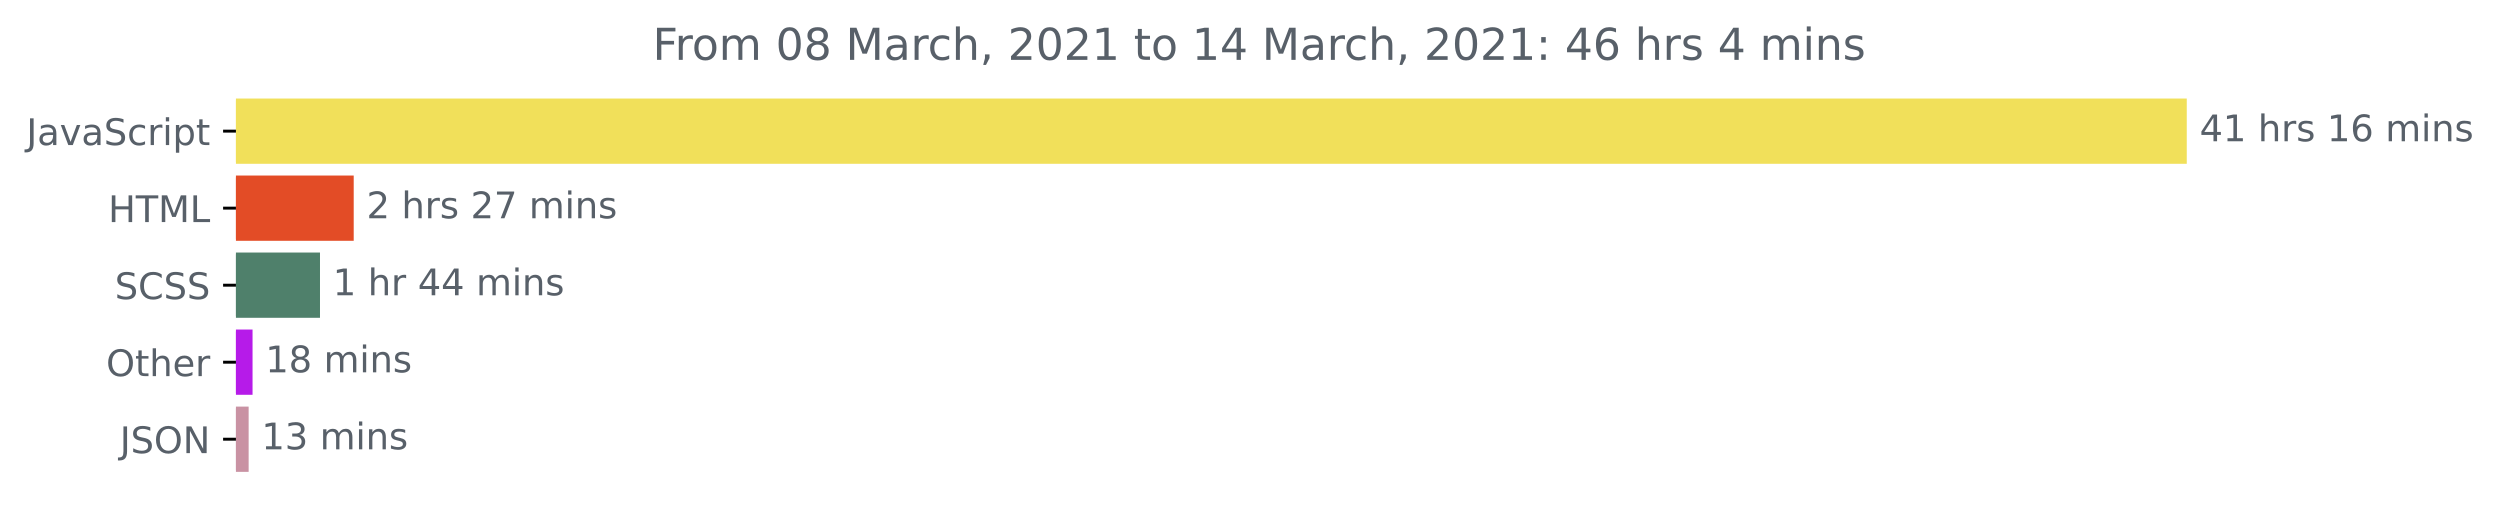
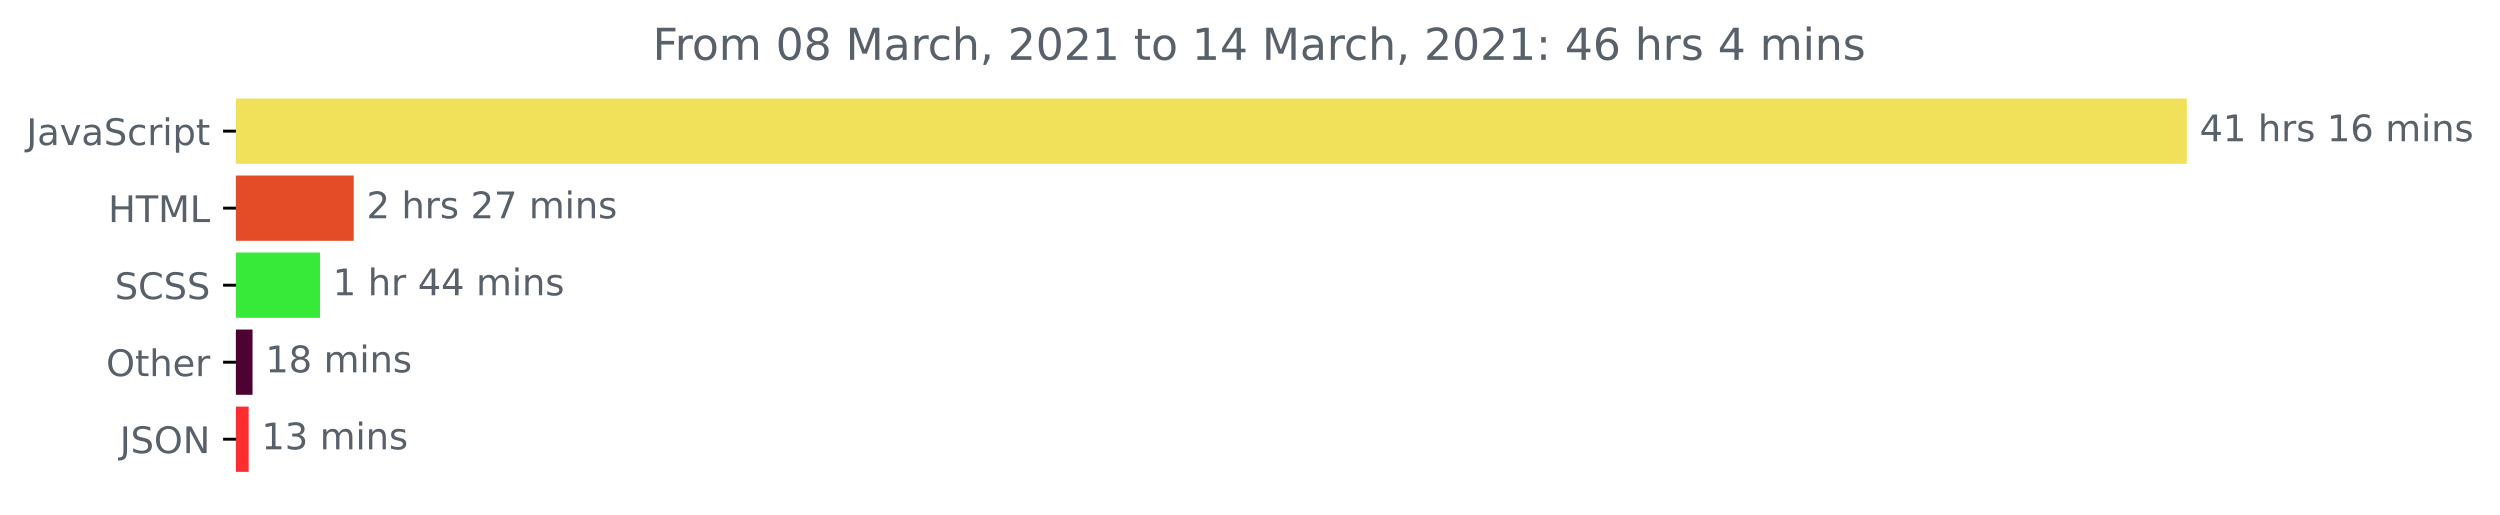
<svg xmlns="http://www.w3.org/2000/svg" xmlns:xlink="http://www.w3.org/1999/xlink" height="140.398pt" version="1.1" viewBox="0 0 681.666 140.398" width="681.666pt">
  <defs>
    <style type="text/css">*{stroke-linecap:butt;stroke-linejoin:round;}</style>
  </defs>
  <g id="figure_1">
    <g id="patch_1">
      <path d="M -0 140.398  L 681.666 140.398  L 681.666 0  L -0 0  z " style="fill:none;" />
    </g>
    <g id="axes_1">
      <g id="patch_2">
-         <path clip-path="url(#p5199f4b850)" d="M 64.33 27.358  L 595.758 27.358  L 595.758 44.158  L 64.33 44.158  z " style="fill:#f1e05a;stroke:#f1e05a;stroke-linejoin:miter;" />
+         <path clip-path="url(#p4a41fed4fd)" d="M 64.33 27.358  L 595.758 27.358  L 595.758 44.158  L 64.33 44.158  z " style="fill:#f1e05a;stroke:#f1e05a;stroke-linejoin:miter;" />
      </g>
      <g id="patch_3">
-         <path clip-path="url(#p5199f4b850)" d="M 64.33 48.358  L 95.946 48.358  L 95.946 65.158  L 64.33 65.158  z " style="fill:#e34c26;stroke:#e34c26;stroke-linejoin:miter;" />
+         <path clip-path="url(#p4a41fed4fd)" d="M 64.33 48.358  L 95.946 48.358  L 95.946 65.158  L 64.33 65.158  z " style="fill:#e34c26;stroke:#e34c26;stroke-linejoin:miter;" />
      </g>
      <g id="patch_4">
-         <path clip-path="url(#p5199f4b850)" d="M 64.33 69.358  L 86.752 69.358  L 86.752 86.158  L 64.33 86.158  z " style="fill:#4f806b;stroke:#4f806b;stroke-linejoin:miter;" />
+         <path clip-path="url(#p4a41fed4fd)" d="M 64.33 69.358  L 86.752 69.358  L 86.752 86.158  L 64.33 86.158  z " style="fill:#37e938;stroke:#37e938;stroke-linejoin:miter;" />
      </g>
      <g id="patch_5">
-         <path clip-path="url(#p5199f4b850)" d="M 64.33 90.358  L 68.363 90.358  L 68.363 107.158  L 64.33 107.158  z " style="fill:#b61be9;stroke:#b61be9;stroke-linejoin:miter;" />
+         <path clip-path="url(#p4a41fed4fd)" d="M 64.33 90.358  L 68.363 90.358  L 68.363 107.158  L 64.33 107.158  z " style="fill:#4c0331;stroke:#4c0331;stroke-linejoin:miter;" />
      </g>
      <g id="patch_6">
-         <path clip-path="url(#p5199f4b850)" d="M 64.33 111.358  L 67.296 111.358  L 67.296 128.158  L 64.33 128.158  z " style="fill:#c992a3;stroke:#c992a3;stroke-linejoin:miter;" />
+         <path clip-path="url(#p4a41fed4fd)" d="M 64.33 111.358  L 67.296 111.358  L 67.296 128.158  L 64.33 128.158  z " style="fill:#fd2d30;stroke:#fd2d30;stroke-linejoin:miter;" />
      </g>
      <g id="matplotlib.axis_1" />
      <g id="matplotlib.axis_2">
        <g id="ytick_1">
          <g id="line2d_1">
            <defs>
-               <path d="M 0 0  L -3.5 0  " id="m74c9382ac7" style="stroke:#000000;stroke-width:0.8;" />
+               <path d="M 0 0  L -3.5 0  " id="mbc9023a3f0" style="stroke:#000000;stroke-width:0.8;" />
            </defs>
            <g>
-               <use style="stroke:#000000;stroke-width:0.8;" x="64.33" xlink:href="#m74c9382ac7" y="35.758" />
+               <use style="stroke:#000000;stroke-width:0.8;" x="64.33" xlink:href="#mbc9023a3f0" y="35.758" />
            </g>
          </g>
          <g id="text_1">
            <g style="fill:#586069;" transform="translate(7.2 39.55734)scale(0.1 -0.1)">
              <defs>
                <path d="M 9.812 72.906  L 19.672 72.906  L 19.672 5.078  Q 19.672 -8.109 14.672 -14.062  Q 9.672 -20.016 -1.422 -20.016  L -5.172 -20.016  L -5.172 -11.719  L -2.094 -11.719  Q 4.438 -11.719 7.125 -8.047  Q 9.812 -4.391 9.812 5.078  z " id="DejaVuSans-74" />
                <path d="M 34.281 27.484  Q 23.391 27.484 19.188 25  Q 14.984 22.516 14.984 16.5  Q 14.984 11.719 18.141 8.906  Q 21.297 6.109 26.703 6.109  Q 34.188 6.109 38.703 11.406  Q 43.219 16.703 43.219 25.484  L 43.219 27.484  z M 52.203 31.203  L 52.203 0  L 43.219 0  L 43.219 8.297  Q 40.141 3.328 35.547 0.953  Q 30.953 -1.422 24.312 -1.422  Q 15.922 -1.422 10.953 3.297  Q 6 8.016 6 15.922  Q 6 25.141 12.172 29.828  Q 18.359 34.516 30.609 34.516  L 43.219 34.516  L 43.219 35.406  Q 43.219 41.609 39.141 45  Q 35.062 48.391 27.688 48.391  Q 23 48.391 18.547 47.266  Q 14.109 46.141 10.016 43.891  L 10.016 52.203  Q 14.938 54.109 19.578 55.047  Q 24.219 56 28.609 56  Q 40.484 56 46.344 49.844  Q 52.203 43.703 52.203 31.203  z " id="DejaVuSans-97" />
                <path d="M 2.984 54.688  L 12.5 54.688  L 29.594 8.797  L 46.688 54.688  L 56.203 54.688  L 35.688 0  L 23.484 0  z " id="DejaVuSans-118" />
                <path d="M 53.516 70.516  L 53.516 60.891  Q 47.906 63.578 42.922 64.891  Q 37.938 66.219 33.297 66.219  Q 25.25 66.219 20.875 63.094  Q 16.5 59.969 16.5 54.203  Q 16.5 49.359 19.406 46.891  Q 22.312 44.438 30.422 42.922  L 36.375 41.703  Q 47.406 39.594 52.656 34.297  Q 57.906 29 57.906 20.125  Q 57.906 9.516 50.797 4.047  Q 43.703 -1.422 29.984 -1.422  Q 24.812 -1.422 18.969 -0.25  Q 13.141 0.922 6.891 3.219  L 6.891 13.375  Q 12.891 10.016 18.656 8.297  Q 24.422 6.594 29.984 6.594  Q 38.422 6.594 43.016 9.906  Q 47.609 13.234 47.609 19.391  Q 47.609 24.75 44.312 27.781  Q 41.016 30.812 33.5 32.328  L 27.484 33.5  Q 16.453 35.688 11.516 40.375  Q 6.594 45.062 6.594 53.422  Q 6.594 63.094 13.406 68.656  Q 20.219 74.219 32.172 74.219  Q 37.312 74.219 42.625 73.281  Q 47.953 72.359 53.516 70.516  z " id="DejaVuSans-83" />
                <path d="M 48.781 52.594  L 48.781 44.188  Q 44.969 46.297 41.141 47.344  Q 37.312 48.391 33.406 48.391  Q 24.656 48.391 19.812 42.844  Q 14.984 37.312 14.984 27.297  Q 14.984 17.281 19.812 11.734  Q 24.656 6.203 33.406 6.203  Q 37.312 6.203 41.141 7.25  Q 44.969 8.297 48.781 10.406  L 48.781 2.094  Q 45.016 0.344 40.984 -0.531  Q 36.969 -1.422 32.422 -1.422  Q 20.062 -1.422 12.781 6.344  Q 5.516 14.109 5.516 27.297  Q 5.516 40.672 12.859 48.328  Q 20.219 56 33.016 56  Q 37.156 56 41.109 55.141  Q 45.062 54.297 48.781 52.594  z " id="DejaVuSans-99" />
                <path d="M 41.109 46.297  Q 39.594 47.172 37.812 47.578  Q 36.031 48 33.891 48  Q 26.266 48 22.188 43.047  Q 18.109 38.094 18.109 28.812  L 18.109 0  L 9.078 0  L 9.078 54.688  L 18.109 54.688  L 18.109 46.188  Q 20.953 51.172 25.484 53.578  Q 30.031 56 36.531 56  Q 37.453 56 38.578 55.875  Q 39.703 55.766 41.062 55.516  z " id="DejaVuSans-114" />
                <path d="M 9.422 54.688  L 18.406 54.688  L 18.406 0  L 9.422 0  z M 9.422 75.984  L 18.406 75.984  L 18.406 64.594  L 9.422 64.594  z " id="DejaVuSans-105" />
                <path d="M 18.109 8.203  L 18.109 -20.797  L 9.078 -20.797  L 9.078 54.688  L 18.109 54.688  L 18.109 46.391  Q 20.953 51.266 25.266 53.625  Q 29.594 56 35.594 56  Q 45.562 56 51.781 48.094  Q 58.016 40.188 58.016 27.297  Q 58.016 14.406 51.781 6.484  Q 45.562 -1.422 35.594 -1.422  Q 29.594 -1.422 25.266 0.953  Q 20.953 3.328 18.109 8.203  z M 48.688 27.297  Q 48.688 37.203 44.609 42.844  Q 40.531 48.484 33.406 48.484  Q 26.266 48.484 22.188 42.844  Q 18.109 37.203 18.109 27.297  Q 18.109 17.391 22.188 11.75  Q 26.266 6.109 33.406 6.109  Q 40.531 6.109 44.609 11.75  Q 48.688 17.391 48.688 27.297  z " id="DejaVuSans-112" />
                <path d="M 18.312 70.219  L 18.312 54.688  L 36.812 54.688  L 36.812 47.703  L 18.312 47.703  L 18.312 18.016  Q 18.312 11.328 20.141 9.422  Q 21.969 7.516 27.594 7.516  L 36.812 7.516  L 36.812 0  L 27.594 0  Q 17.188 0 13.234 3.875  Q 9.281 7.766 9.281 18.016  L 9.281 47.703  L 2.688 47.703  L 2.688 54.688  L 9.281 54.688  L 9.281 70.219  z " id="DejaVuSans-116" />
              </defs>
              <use xlink:href="#DejaVuSans-74" />
              <use x="29.492" xlink:href="#DejaVuSans-97" />
              <use x="90.771" xlink:href="#DejaVuSans-118" />
              <use x="149.951" xlink:href="#DejaVuSans-97" />
              <use x="211.23" xlink:href="#DejaVuSans-83" />
              <use x="274.707" xlink:href="#DejaVuSans-99" />
              <use x="329.688" xlink:href="#DejaVuSans-114" />
              <use x="370.801" xlink:href="#DejaVuSans-105" />
              <use x="398.584" xlink:href="#DejaVuSans-112" />
              <use x="462.061" xlink:href="#DejaVuSans-116" />
            </g>
          </g>
        </g>
        <g id="ytick_2">
          <g id="line2d_2">
            <g>
-               <use style="stroke:#000000;stroke-width:0.8;" x="64.33" xlink:href="#m74c9382ac7" y="56.758" />
+               <use style="stroke:#000000;stroke-width:0.8;" x="64.33" xlink:href="#mbc9023a3f0" y="56.758" />
            </g>
          </g>
          <g id="text_2">
            <g style="fill:#586069;" transform="translate(29.50156 60.55734)scale(0.1 -0.1)">
              <defs>
                <path d="M 9.812 72.906  L 19.672 72.906  L 19.672 43.016  L 55.516 43.016  L 55.516 72.906  L 65.375 72.906  L 65.375 0  L 55.516 0  L 55.516 34.719  L 19.672 34.719  L 19.672 0  L 9.812 0  z " id="DejaVuSans-72" />
                <path d="M -0.297 72.906  L 61.375 72.906  L 61.375 64.594  L 35.5 64.594  L 35.5 0  L 25.594 0  L 25.594 64.594  L -0.297 64.594  z " id="DejaVuSans-84" />
                <path d="M 9.812 72.906  L 24.516 72.906  L 43.109 23.297  L 61.812 72.906  L 76.516 72.906  L 76.516 0  L 66.891 0  L 66.891 64.016  L 48.094 14.016  L 38.188 14.016  L 19.391 64.016  L 19.391 0  L 9.812 0  z " id="DejaVuSans-77" />
                <path d="M 9.812 72.906  L 19.672 72.906  L 19.672 8.297  L 55.172 8.297  L 55.172 0  L 9.812 0  z " id="DejaVuSans-76" />
              </defs>
              <use xlink:href="#DejaVuSans-72" />
              <use x="75.195" xlink:href="#DejaVuSans-84" />
              <use x="136.279" xlink:href="#DejaVuSans-77" />
              <use x="222.559" xlink:href="#DejaVuSans-76" />
            </g>
          </g>
        </g>
        <g id="ytick_3">
          <g id="line2d_3">
            <g>
-               <use style="stroke:#000000;stroke-width:0.8;" x="64.33" xlink:href="#m74c9382ac7" y="77.758" />
+               <use style="stroke:#000000;stroke-width:0.8;" x="64.33" xlink:href="#mbc9023a3f0" y="77.758" />
            </g>
          </g>
          <g id="text_3">
            <g style="fill:#586069;" transform="translate(31.30156 81.55734)scale(0.1 -0.1)">
              <defs>
                <path d="M 64.406 67.281  L 64.406 56.891  Q 59.422 61.531 53.781 63.812  Q 48.141 66.109 41.797 66.109  Q 29.297 66.109 22.656 58.469  Q 16.016 50.828 16.016 36.375  Q 16.016 21.969 22.656 14.328  Q 29.297 6.688 41.797 6.688  Q 48.141 6.688 53.781 8.984  Q 59.422 11.281 64.406 15.922  L 64.406 5.609  Q 59.234 2.094 53.438 0.328  Q 47.656 -1.422 41.219 -1.422  Q 24.656 -1.422 15.125 8.703  Q 5.609 18.844 5.609 36.375  Q 5.609 53.953 15.125 64.078  Q 24.656 74.219 41.219 74.219  Q 47.75 74.219 53.531 72.484  Q 59.328 70.75 64.406 67.281  z " id="DejaVuSans-67" />
              </defs>
              <use xlink:href="#DejaVuSans-83" />
              <use x="63.477" xlink:href="#DejaVuSans-67" />
              <use x="133.301" xlink:href="#DejaVuSans-83" />
              <use x="196.777" xlink:href="#DejaVuSans-83" />
            </g>
          </g>
        </g>
        <g id="ytick_4">
          <g id="line2d_4">
            <g>
-               <use style="stroke:#000000;stroke-width:0.8;" x="64.33" xlink:href="#m74c9382ac7" y="98.758" />
+               <use style="stroke:#000000;stroke-width:0.8;" x="64.33" xlink:href="#mbc9023a3f0" y="98.758" />
            </g>
          </g>
          <g id="text_4">
            <g style="fill:#586069;" transform="translate(28.93594 102.5573)scale(0.1 -0.1)">
              <defs>
                <path d="M 39.406 66.219  Q 28.656 66.219 22.328 58.203  Q 16.016 50.203 16.016 36.375  Q 16.016 22.609 22.328 14.594  Q 28.656 6.594 39.406 6.594  Q 50.141 6.594 56.422 14.594  Q 62.703 22.609 62.703 36.375  Q 62.703 50.203 56.422 58.203  Q 50.141 66.219 39.406 66.219  z M 39.406 74.219  Q 54.734 74.219 63.906 63.938  Q 73.094 53.656 73.094 36.375  Q 73.094 19.141 63.906 8.859  Q 54.734 -1.422 39.406 -1.422  Q 24.031 -1.422 14.812 8.828  Q 5.609 19.094 5.609 36.375  Q 5.609 53.656 14.812 63.938  Q 24.031 74.219 39.406 74.219  z " id="DejaVuSans-79" />
                <path d="M 54.891 33.016  L 54.891 0  L 45.906 0  L 45.906 32.719  Q 45.906 40.484 42.875 44.328  Q 39.844 48.188 33.797 48.188  Q 26.516 48.188 22.312 43.547  Q 18.109 38.922 18.109 30.906  L 18.109 0  L 9.078 0  L 9.078 75.984  L 18.109 75.984  L 18.109 46.188  Q 21.344 51.125 25.703 53.562  Q 30.078 56 35.797 56  Q 45.219 56 50.047 50.172  Q 54.891 44.344 54.891 33.016  z " id="DejaVuSans-104" />
                <path d="M 56.203 29.594  L 56.203 25.203  L 14.891 25.203  Q 15.484 15.922 20.484 11.062  Q 25.484 6.203 34.422 6.203  Q 39.594 6.203 44.453 7.469  Q 49.312 8.734 54.109 11.281  L 54.109 2.781  Q 49.266 0.734 44.188 -0.344  Q 39.109 -1.422 33.891 -1.422  Q 20.797 -1.422 13.156 6.188  Q 5.516 13.812 5.516 26.812  Q 5.516 40.234 12.766 48.109  Q 20.016 56 32.328 56  Q 43.359 56 49.781 48.891  Q 56.203 41.797 56.203 29.594  z M 47.219 32.234  Q 47.125 39.594 43.094 43.984  Q 39.062 48.391 32.422 48.391  Q 24.906 48.391 20.391 44.141  Q 15.875 39.891 15.188 32.172  z " id="DejaVuSans-101" />
              </defs>
              <use xlink:href="#DejaVuSans-79" />
              <use x="78.711" xlink:href="#DejaVuSans-116" />
              <use x="117.92" xlink:href="#DejaVuSans-104" />
              <use x="181.299" xlink:href="#DejaVuSans-101" />
              <use x="242.822" xlink:href="#DejaVuSans-114" />
            </g>
          </g>
        </g>
        <g id="ytick_5">
          <g id="line2d_5">
            <g>
-               <use style="stroke:#000000;stroke-width:0.8;" x="64.33" xlink:href="#m74c9382ac7" y="119.758" />
+               <use style="stroke:#000000;stroke-width:0.8;" x="64.33" xlink:href="#mbc9023a3f0" y="119.758" />
            </g>
          </g>
          <g id="text_5">
            <g style="fill:#586069;" transform="translate(32.67813 123.5573)scale(0.1 -0.1)">
              <defs>
                <path d="M 9.812 72.906  L 23.094 72.906  L 55.422 11.922  L 55.422 72.906  L 64.984 72.906  L 64.984 0  L 51.703 0  L 19.391 60.984  L 19.391 0  L 9.812 0  z " id="DejaVuSans-78" />
              </defs>
              <use xlink:href="#DejaVuSans-74" />
              <use x="29.492" xlink:href="#DejaVuSans-83" />
              <use x="92.969" xlink:href="#DejaVuSans-79" />
              <use x="171.68" xlink:href="#DejaVuSans-78" />
            </g>
          </g>
        </g>
      </g>
      <g id="text_6">
        <g style="fill:#586069;" transform="translate(599.7583 38.5175)scale(0.1 -0.1)">
          <defs>
            <path d="M 37.797 64.312  L 12.891 25.391  L 37.797 25.391  z M 35.203 72.906  L 47.609 72.906  L 47.609 25.391  L 58.016 25.391  L 58.016 17.188  L 47.609 17.188  L 47.609 0  L 37.797 0  L 37.797 17.188  L 4.891 17.188  L 4.891 26.703  z " id="DejaVuSans-52" />
            <path d="M 12.406 8.297  L 28.516 8.297  L 28.516 63.922  L 10.984 60.406  L 10.984 69.391  L 28.422 72.906  L 38.281 72.906  L 38.281 8.297  L 54.391 8.297  L 54.391 0  L 12.406 0  z " id="DejaVuSans-49" />
            <path id="DejaVuSans-32" />
            <path d="M 44.281 53.078  L 44.281 44.578  Q 40.484 46.531 36.375 47.5  Q 32.281 48.484 27.875 48.484  Q 21.188 48.484 17.844 46.438  Q 14.5 44.391 14.5 40.281  Q 14.5 37.156 16.891 35.375  Q 19.281 33.594 26.516 31.984  L 29.594 31.297  Q 39.156 29.25 43.188 25.516  Q 47.219 21.781 47.219 15.094  Q 47.219 7.469 41.188 3.016  Q 35.156 -1.422 24.609 -1.422  Q 20.219 -1.422 15.453 -0.562  Q 10.688 0.297 5.422 2  L 5.422 11.281  Q 10.406 8.688 15.234 7.391  Q 20.062 6.109 24.812 6.109  Q 31.156 6.109 34.562 8.281  Q 37.984 10.453 37.984 14.406  Q 37.984 18.062 35.516 20.016  Q 33.062 21.969 24.703 23.781  L 21.578 24.516  Q 13.234 26.266 9.516 29.906  Q 5.812 33.547 5.812 39.891  Q 5.812 47.609 11.281 51.797  Q 16.75 56 26.812 56  Q 31.781 56 36.172 55.266  Q 40.578 54.547 44.281 53.078  z " id="DejaVuSans-115" />
            <path d="M 33.016 40.375  Q 26.375 40.375 22.484 35.828  Q 18.609 31.297 18.609 23.391  Q 18.609 15.531 22.484 10.953  Q 26.375 6.391 33.016 6.391  Q 39.656 6.391 43.531 10.953  Q 47.406 15.531 47.406 23.391  Q 47.406 31.297 43.531 35.828  Q 39.656 40.375 33.016 40.375  z M 52.594 71.297  L 52.594 62.312  Q 48.875 64.062 45.094 64.984  Q 41.312 65.922 37.594 65.922  Q 27.828 65.922 22.672 59.328  Q 17.531 52.734 16.797 39.406  Q 19.672 43.656 24.016 45.922  Q 28.375 48.188 33.594 48.188  Q 44.578 48.188 50.953 41.516  Q 57.328 34.859 57.328 23.391  Q 57.328 12.156 50.688 5.359  Q 44.047 -1.422 33.016 -1.422  Q 20.359 -1.422 13.672 8.266  Q 6.984 17.969 6.984 36.375  Q 6.984 53.656 15.188 63.938  Q 23.391 74.219 37.203 74.219  Q 40.922 74.219 44.703 73.484  Q 48.484 72.75 52.594 71.297  z " id="DejaVuSans-54" />
            <path d="M 52 44.188  Q 55.375 50.25 60.062 53.125  Q 64.75 56 71.094 56  Q 79.641 56 84.281 50.016  Q 88.922 44.047 88.922 33.016  L 88.922 0  L 79.891 0  L 79.891 32.719  Q 79.891 40.578 77.094 44.375  Q 74.312 48.188 68.609 48.188  Q 61.625 48.188 57.562 43.547  Q 53.516 38.922 53.516 30.906  L 53.516 0  L 44.484 0  L 44.484 32.719  Q 44.484 40.625 41.703 44.406  Q 38.922 48.188 33.109 48.188  Q 26.219 48.188 22.156 43.531  Q 18.109 38.875 18.109 30.906  L 18.109 0  L 9.078 0  L 9.078 54.688  L 18.109 54.688  L 18.109 46.188  Q 21.188 51.219 25.484 53.609  Q 29.781 56 35.688 56  Q 41.656 56 45.828 52.969  Q 50 49.953 52 44.188  z " id="DejaVuSans-109" />
            <path d="M 54.891 33.016  L 54.891 0  L 45.906 0  L 45.906 32.719  Q 45.906 40.484 42.875 44.328  Q 39.844 48.188 33.797 48.188  Q 26.516 48.188 22.312 43.547  Q 18.109 38.922 18.109 30.906  L 18.109 0  L 9.078 0  L 9.078 54.688  L 18.109 54.688  L 18.109 46.188  Q 21.344 51.125 25.703 53.562  Q 30.078 56 35.797 56  Q 45.219 56 50.047 50.172  Q 54.891 44.344 54.891 33.016  z " id="DejaVuSans-110" />
          </defs>
          <use xlink:href="#DejaVuSans-52" />
          <use x="63.623" xlink:href="#DejaVuSans-49" />
          <use x="127.246" xlink:href="#DejaVuSans-32" />
          <use x="159.033" xlink:href="#DejaVuSans-104" />
          <use x="222.412" xlink:href="#DejaVuSans-114" />
          <use x="263.525" xlink:href="#DejaVuSans-115" />
          <use x="315.625" xlink:href="#DejaVuSans-32" />
          <use x="347.412" xlink:href="#DejaVuSans-49" />
          <use x="411.035" xlink:href="#DejaVuSans-54" />
          <use x="474.658" xlink:href="#DejaVuSans-32" />
          <use x="506.445" xlink:href="#DejaVuSans-109" />
          <use x="603.857" xlink:href="#DejaVuSans-105" />
          <use x="631.641" xlink:href="#DejaVuSans-110" />
          <use x="695.02" xlink:href="#DejaVuSans-115" />
        </g>
      </g>
      <g id="text_7">
        <g style="fill:#586069;" transform="translate(99.9461 59.5175)scale(0.1 -0.1)">
          <defs>
            <path d="M 19.188 8.297  L 53.609 8.297  L 53.609 0  L 7.328 0  L 7.328 8.297  Q 12.938 14.109 22.625 23.891  Q 32.328 33.688 34.812 36.531  Q 39.547 41.844 41.422 45.531  Q 43.312 49.219 43.312 52.781  Q 43.312 58.594 39.234 62.25  Q 35.156 65.922 28.609 65.922  Q 23.969 65.922 18.812 64.312  Q 13.672 62.703 7.812 59.422  L 7.812 69.391  Q 13.766 71.781 18.938 73  Q 24.125 74.219 28.422 74.219  Q 39.75 74.219 46.484 68.547  Q 53.219 62.891 53.219 53.422  Q 53.219 48.922 51.531 44.891  Q 49.859 40.875 45.406 35.406  Q 44.188 33.984 37.641 27.219  Q 31.109 20.453 19.188 8.297  z " id="DejaVuSans-50" />
            <path d="M 8.203 72.906  L 55.078 72.906  L 55.078 68.703  L 28.609 0  L 18.312 0  L 43.219 64.594  L 8.203 64.594  z " id="DejaVuSans-55" />
          </defs>
          <use xlink:href="#DejaVuSans-50" />
          <use x="63.623" xlink:href="#DejaVuSans-32" />
          <use x="95.41" xlink:href="#DejaVuSans-104" />
          <use x="158.789" xlink:href="#DejaVuSans-114" />
          <use x="199.902" xlink:href="#DejaVuSans-115" />
          <use x="252.002" xlink:href="#DejaVuSans-32" />
          <use x="283.789" xlink:href="#DejaVuSans-50" />
          <use x="347.412" xlink:href="#DejaVuSans-55" />
          <use x="411.035" xlink:href="#DejaVuSans-32" />
          <use x="442.822" xlink:href="#DejaVuSans-109" />
          <use x="540.234" xlink:href="#DejaVuSans-105" />
          <use x="568.018" xlink:href="#DejaVuSans-110" />
          <use x="631.396" xlink:href="#DejaVuSans-115" />
        </g>
      </g>
      <g id="text_8">
        <g style="fill:#586069;" transform="translate(90.75183 80.5175)scale(0.1 -0.1)">
          <use xlink:href="#DejaVuSans-49" />
          <use x="63.623" xlink:href="#DejaVuSans-32" />
          <use x="95.41" xlink:href="#DejaVuSans-104" />
          <use x="158.789" xlink:href="#DejaVuSans-114" />
          <use x="199.902" xlink:href="#DejaVuSans-32" />
          <use x="231.689" xlink:href="#DejaVuSans-52" />
          <use x="295.312" xlink:href="#DejaVuSans-52" />
          <use x="358.936" xlink:href="#DejaVuSans-32" />
          <use x="390.723" xlink:href="#DejaVuSans-109" />
          <use x="488.135" xlink:href="#DejaVuSans-105" />
          <use x="515.918" xlink:href="#DejaVuSans-110" />
          <use x="579.297" xlink:href="#DejaVuSans-115" />
        </g>
      </g>
      <g id="text_9">
        <g style="fill:#586069;" transform="translate(72.3633 101.5175)scale(0.1 -0.1)">
          <defs>
            <path d="M 31.781 34.625  Q 24.75 34.625 20.719 30.859  Q 16.703 27.094 16.703 20.516  Q 16.703 13.922 20.719 10.156  Q 24.75 6.391 31.781 6.391  Q 38.812 6.391 42.859 10.172  Q 46.922 13.969 46.922 20.516  Q 46.922 27.094 42.891 30.859  Q 38.875 34.625 31.781 34.625  z M 21.922 38.812  Q 15.578 40.375 12.031 44.719  Q 8.5 49.078 8.5 55.328  Q 8.5 64.062 14.719 69.141  Q 20.953 74.219 31.781 74.219  Q 42.672 74.219 48.875 69.141  Q 55.078 64.062 55.078 55.328  Q 55.078 49.078 51.531 44.719  Q 48 40.375 41.703 38.812  Q 48.828 37.156 52.797 32.312  Q 56.781 27.484 56.781 20.516  Q 56.781 9.906 50.312 4.234  Q 43.844 -1.422 31.781 -1.422  Q 19.734 -1.422 13.25 4.234  Q 6.781 9.906 6.781 20.516  Q 6.781 27.484 10.781 32.312  Q 14.797 37.156 21.922 38.812  z M 18.312 54.391  Q 18.312 48.734 21.844 45.562  Q 25.391 42.391 31.781 42.391  Q 38.141 42.391 41.719 45.562  Q 45.312 48.734 45.312 54.391  Q 45.312 60.062 41.719 63.234  Q 38.141 66.406 31.781 66.406  Q 25.391 66.406 21.844 63.234  Q 18.312 60.062 18.312 54.391  z " id="DejaVuSans-56" />
          </defs>
          <use xlink:href="#DejaVuSans-49" />
          <use x="63.623" xlink:href="#DejaVuSans-56" />
          <use x="127.246" xlink:href="#DejaVuSans-32" />
          <use x="159.033" xlink:href="#DejaVuSans-109" />
          <use x="256.445" xlink:href="#DejaVuSans-105" />
          <use x="284.229" xlink:href="#DejaVuSans-110" />
          <use x="347.607" xlink:href="#DejaVuSans-115" />
        </g>
      </g>
      <g id="text_10">
        <g style="fill:#586069;" transform="translate(71.29558 122.5175)scale(0.1 -0.1)">
          <defs>
            <path d="M 40.578 39.312  Q 47.656 37.797 51.625 33  Q 55.609 28.219 55.609 21.188  Q 55.609 10.406 48.188 4.484  Q 40.766 -1.422 27.094 -1.422  Q 22.516 -1.422 17.656 -0.516  Q 12.797 0.391 7.625 2.203  L 7.625 11.719  Q 11.719 9.328 16.594 8.109  Q 21.484 6.891 26.812 6.891  Q 36.078 6.891 40.938 10.547  Q 45.797 14.203 45.797 21.188  Q 45.797 27.641 41.281 31.266  Q 36.766 34.906 28.719 34.906  L 20.219 34.906  L 20.219 43.016  L 29.109 43.016  Q 36.375 43.016 40.234 45.922  Q 44.094 48.828 44.094 54.297  Q 44.094 59.906 40.109 62.906  Q 36.141 65.922 28.719 65.922  Q 24.656 65.922 20.016 65.031  Q 15.375 64.156 9.812 62.312  L 9.812 71.094  Q 15.438 72.656 20.344 73.438  Q 25.25 74.219 29.594 74.219  Q 40.828 74.219 47.359 69.109  Q 53.906 64.016 53.906 55.328  Q 53.906 49.266 50.438 45.094  Q 46.969 40.922 40.578 39.312  z " id="DejaVuSans-51" />
          </defs>
          <use xlink:href="#DejaVuSans-49" />
          <use x="63.623" xlink:href="#DejaVuSans-51" />
          <use x="127.246" xlink:href="#DejaVuSans-32" />
          <use x="159.033" xlink:href="#DejaVuSans-109" />
          <use x="256.445" xlink:href="#DejaVuSans-105" />
          <use x="284.229" xlink:href="#DejaVuSans-110" />
          <use x="347.607" xlink:href="#DejaVuSans-115" />
        </g>
      </g>
      <g id="text_11">
        <g style="fill:#586069;" transform="translate(177.9622 16.31812)scale(0.12 -0.12)">
          <defs>
            <path d="M 9.812 72.906  L 51.703 72.906  L 51.703 64.594  L 19.672 64.594  L 19.672 43.109  L 48.578 43.109  L 48.578 34.812  L 19.672 34.812  L 19.672 0  L 9.812 0  z " id="DejaVuSans-70" />
            <path d="M 30.609 48.391  Q 23.391 48.391 19.188 42.75  Q 14.984 37.109 14.984 27.297  Q 14.984 17.484 19.156 11.844  Q 23.344 6.203 30.609 6.203  Q 37.797 6.203 41.984 11.859  Q 46.188 17.531 46.188 27.297  Q 46.188 37.016 41.984 42.703  Q 37.797 48.391 30.609 48.391  z M 30.609 56  Q 42.328 56 49.016 48.375  Q 55.719 40.766 55.719 27.297  Q 55.719 13.875 49.016 6.219  Q 42.328 -1.422 30.609 -1.422  Q 18.844 -1.422 12.172 6.219  Q 5.516 13.875 5.516 27.297  Q 5.516 40.766 12.172 48.375  Q 18.844 56 30.609 56  z " id="DejaVuSans-111" />
            <path d="M 31.781 66.406  Q 24.172 66.406 20.328 58.906  Q 16.5 51.422 16.5 36.375  Q 16.5 21.391 20.328 13.891  Q 24.172 6.391 31.781 6.391  Q 39.453 6.391 43.281 13.891  Q 47.125 21.391 47.125 36.375  Q 47.125 51.422 43.281 58.906  Q 39.453 66.406 31.781 66.406  z M 31.781 74.219  Q 44.047 74.219 50.516 64.516  Q 56.984 54.828 56.984 36.375  Q 56.984 17.969 50.516 8.266  Q 44.047 -1.422 31.781 -1.422  Q 19.531 -1.422 13.062 8.266  Q 6.594 17.969 6.594 36.375  Q 6.594 54.828 13.062 64.516  Q 19.531 74.219 31.781 74.219  z " id="DejaVuSans-48" />
            <path d="M 11.719 12.406  L 22.016 12.406  L 22.016 4  L 14.016 -11.625  L 7.719 -11.625  L 11.719 4  z " id="DejaVuSans-44" />
            <path d="M 11.719 12.406  L 22.016 12.406  L 22.016 0  L 11.719 0  z M 11.719 51.703  L 22.016 51.703  L 22.016 39.312  L 11.719 39.312  z " id="DejaVuSans-58" />
          </defs>
          <use xlink:href="#DejaVuSans-70" />
          <use x="50.27" xlink:href="#DejaVuSans-114" />
          <use x="89.133" xlink:href="#DejaVuSans-111" />
          <use x="150.314" xlink:href="#DejaVuSans-109" />
          <use x="247.727" xlink:href="#DejaVuSans-32" />
          <use x="279.514" xlink:href="#DejaVuSans-48" />
          <use x="343.137" xlink:href="#DejaVuSans-56" />
          <use x="406.76" xlink:href="#DejaVuSans-32" />
          <use x="438.547" xlink:href="#DejaVuSans-77" />
          <use x="524.826" xlink:href="#DejaVuSans-97" />
          <use x="586.105" xlink:href="#DejaVuSans-114" />
          <use x="624.969" xlink:href="#DejaVuSans-99" />
          <use x="679.949" xlink:href="#DejaVuSans-104" />
          <use x="743.328" xlink:href="#DejaVuSans-44" />
          <use x="775.115" xlink:href="#DejaVuSans-32" />
          <use x="806.902" xlink:href="#DejaVuSans-50" />
          <use x="870.525" xlink:href="#DejaVuSans-48" />
          <use x="934.148" xlink:href="#DejaVuSans-50" />
          <use x="997.771" xlink:href="#DejaVuSans-49" />
          <use x="1061.395" xlink:href="#DejaVuSans-32" />
          <use x="1093.182" xlink:href="#DejaVuSans-116" />
          <use x="1132.391" xlink:href="#DejaVuSans-111" />
          <use x="1193.572" xlink:href="#DejaVuSans-32" />
          <use x="1225.359" xlink:href="#DejaVuSans-49" />
          <use x="1288.982" xlink:href="#DejaVuSans-52" />
          <use x="1352.605" xlink:href="#DejaVuSans-32" />
          <use x="1384.393" xlink:href="#DejaVuSans-77" />
          <use x="1470.672" xlink:href="#DejaVuSans-97" />
          <use x="1531.951" xlink:href="#DejaVuSans-114" />
          <use x="1570.814" xlink:href="#DejaVuSans-99" />
          <use x="1625.795" xlink:href="#DejaVuSans-104" />
          <use x="1689.174" xlink:href="#DejaVuSans-44" />
          <use x="1720.961" xlink:href="#DejaVuSans-32" />
          <use x="1752.748" xlink:href="#DejaVuSans-50" />
          <use x="1816.371" xlink:href="#DejaVuSans-48" />
          <use x="1879.994" xlink:href="#DejaVuSans-50" />
          <use x="1943.617" xlink:href="#DejaVuSans-49" />
          <use x="2007.24" xlink:href="#DejaVuSans-58" />
          <use x="2040.932" xlink:href="#DejaVuSans-32" />
          <use x="2072.719" xlink:href="#DejaVuSans-52" />
          <use x="2136.342" xlink:href="#DejaVuSans-54" />
          <use x="2199.965" xlink:href="#DejaVuSans-32" />
          <use x="2231.752" xlink:href="#DejaVuSans-104" />
          <use x="2295.131" xlink:href="#DejaVuSans-114" />
          <use x="2336.244" xlink:href="#DejaVuSans-115" />
          <use x="2388.344" xlink:href="#DejaVuSans-32" />
          <use x="2420.131" xlink:href="#DejaVuSans-52" />
          <use x="2483.754" xlink:href="#DejaVuSans-32" />
          <use x="2515.541" xlink:href="#DejaVuSans-109" />
          <use x="2612.953" xlink:href="#DejaVuSans-105" />
          <use x="2640.736" xlink:href="#DejaVuSans-110" />
          <use x="2704.115" xlink:href="#DejaVuSans-115" />
        </g>
      </g>
    </g>
  </g>
  <defs>
-     <clipPath id="p5199f4b850">
+     <clipPath id="p4a41fed4fd">
      <rect height="110.88" width="558" x="64.33" y="22.318" />
    </clipPath>
  </defs>
</svg>
